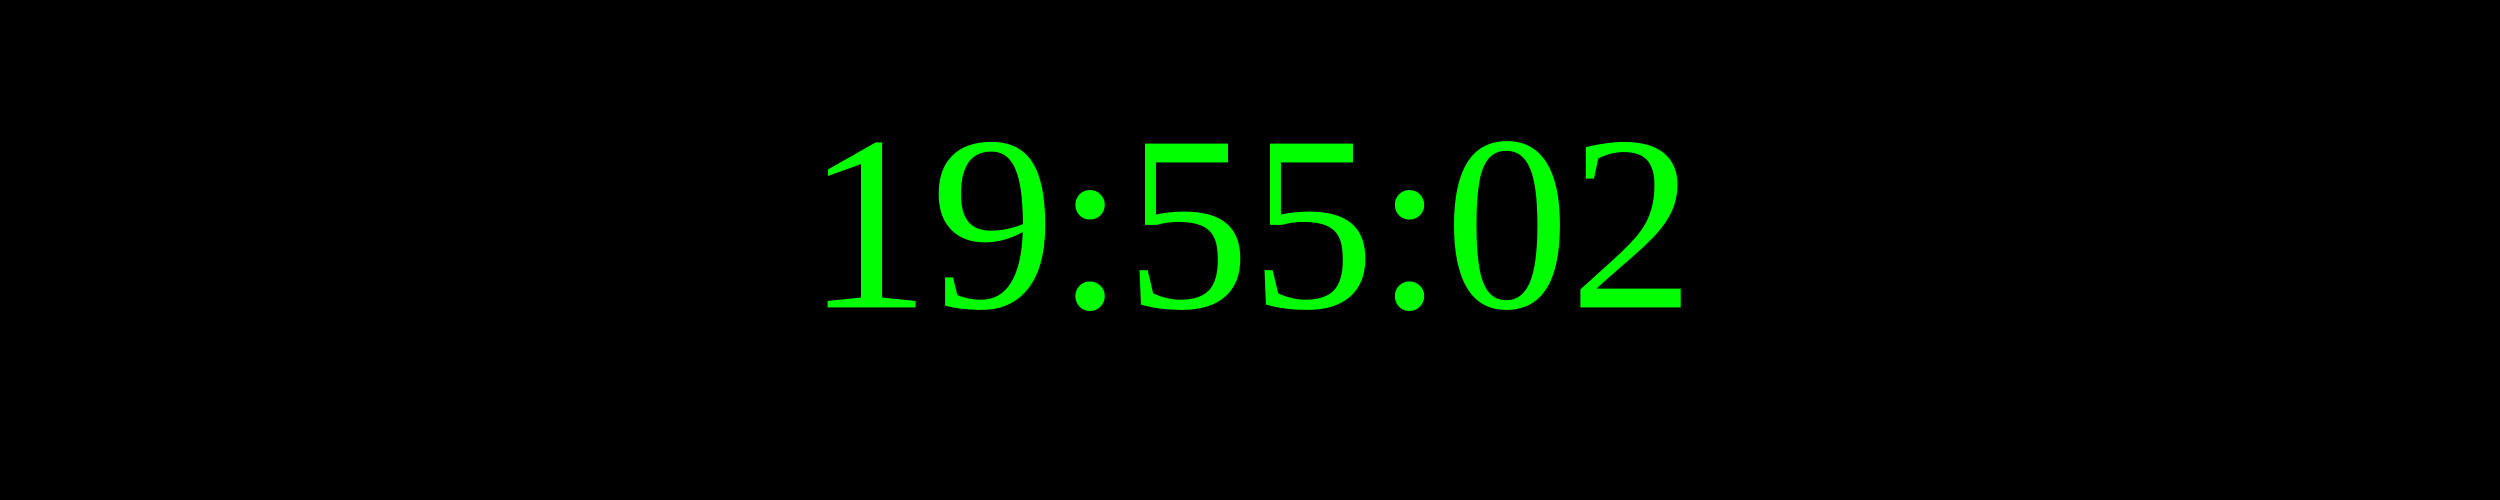
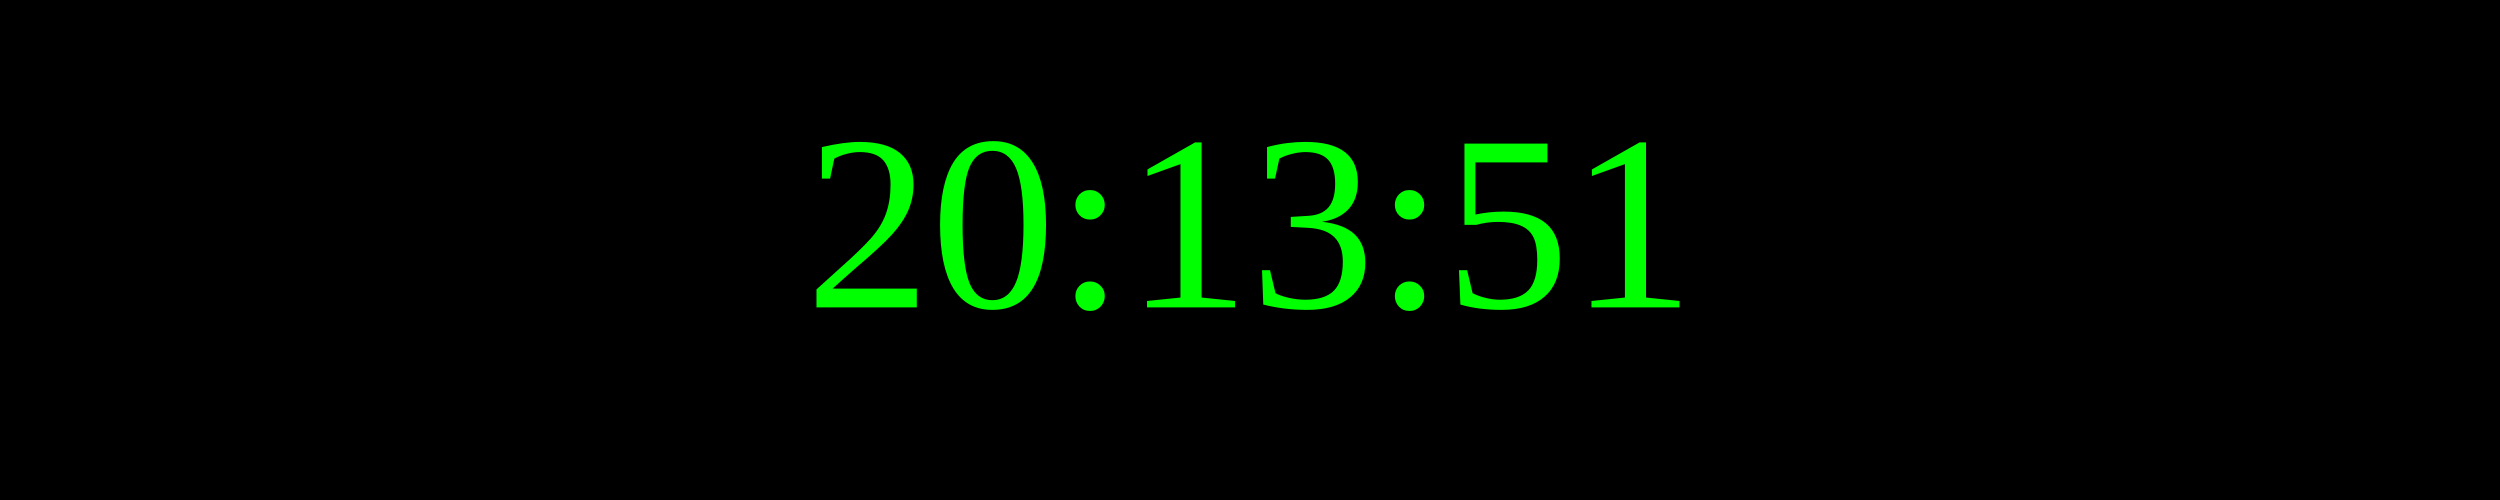
<svg xmlns="http://www.w3.org/2000/svg" width="250" height="50">
  <rect width="100%" height="100%" fill="black" />
  <text x="50%" y="50%" font-size="25" fill="lime" text-anchor="middle" dominant-baseline="middle">
- 19:55:02
+ 20:13:51
</text>
</svg>
